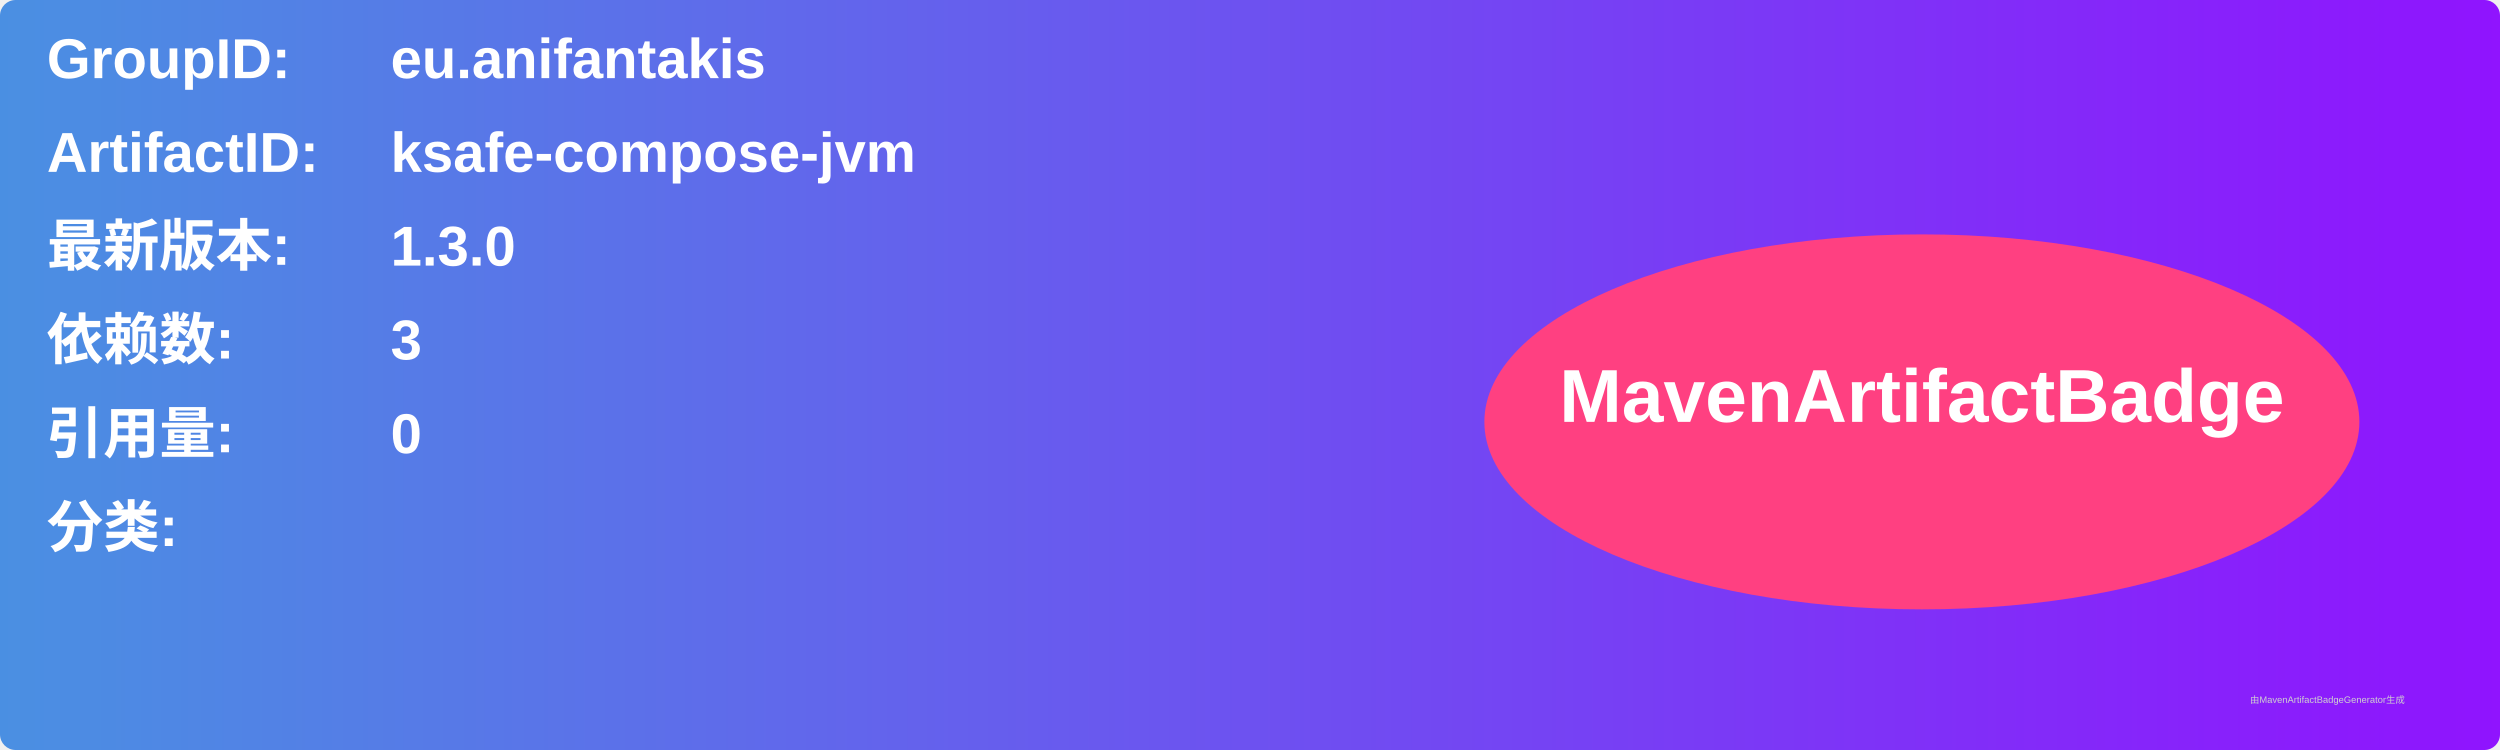
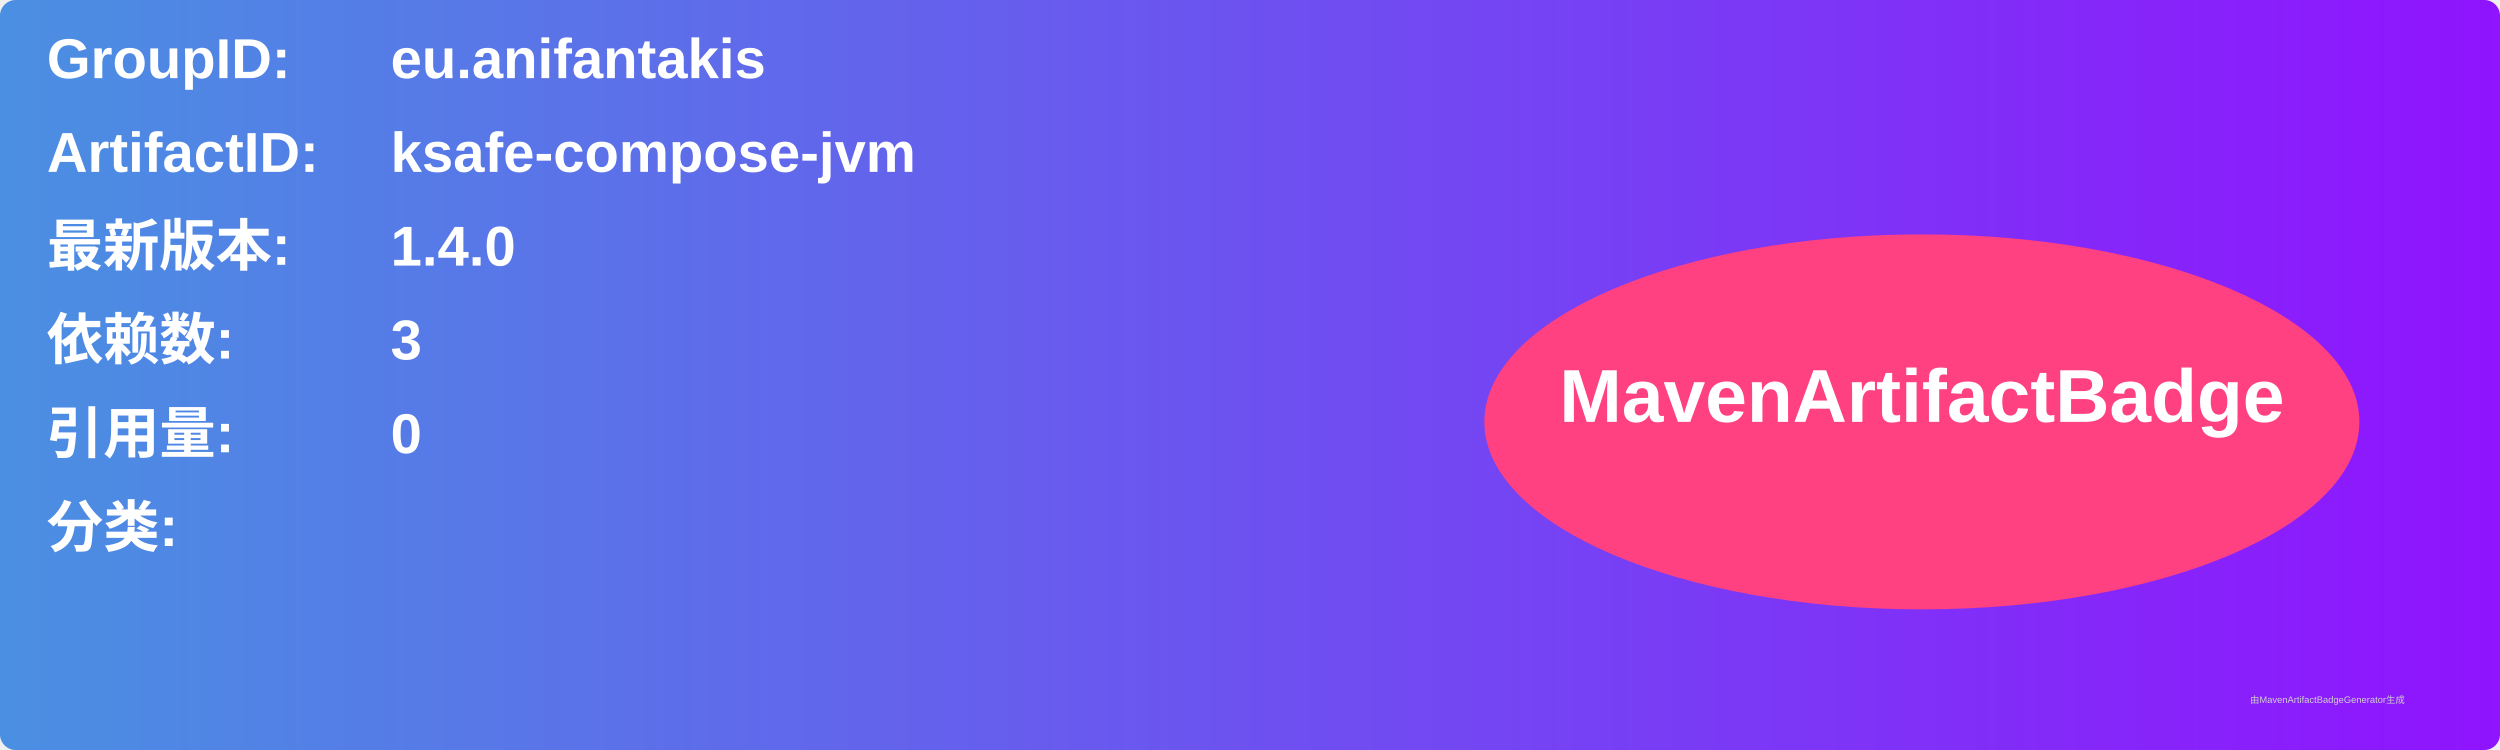
<svg xmlns="http://www.w3.org/2000/svg" width="800" height="240" viewBox="0 0 800 240">
  <linearGradient id="grad" x1="0%" y1="0%" x2="100%" y2="0%">
    <stop offset="0%" stop-color="#4a90e2" />
    <stop offset="100%" stop-color="#9013fe" />
  </linearGradient>
  <rect width="100%" height="100%" rx="5" ry="5" fill="url(#grad)" />
  <g transform="translate(15, 15)">
    <text x="0" y="10" font-family="Arial" font-size="18" fill="white" font-weight="bold" width="260">GroupID:</text>
    <text x="110" y="10" font-family="Arial" font-size="18" fill="white" font-weight="bold" width="460">eu.anifantakis</text>
    <text x="0" y="40" font-family="Arial" font-size="18" fill="white" font-weight="bold" width="260">ArtifactID:</text>
    <text x="110" y="40" font-family="Arial" font-size="18" fill="white" font-weight="bold" width="460">ksafe-compose-jvm</text>
    <text x="0" y="70" font-family="Arial" font-size="18" fill="white" font-weight="bold">最新版本:</text>
    <text x="110" y="70" font-family="Arial" font-size="18" fill="white" font-weight="bold">
-       <tspan font-weight="bold">1.3.0</tspan>
+       <tspan font-weight="bold">1.4.0</tspan>
    </text>
    <text x="0" y="100" font-family="Arial" font-size="18" fill="white" font-weight="bold">依赖数: </text>
    <text x="110" y="100" font-family="Arial" font-size="18" fill="white">
      <tspan font-weight="bold">3</tspan>
    </text>
    <text x="0" y="130" font-family="Arial" font-size="18" fill="white" font-weight="bold">引用量: </text>
    <text x="110" y="130" font-family="Arial" font-size="18" fill="white">
      <tspan font-weight="bold">0</tspan>
    </text>
    <text x="0" y="160" font-family="Arial" font-size="18" fill="white" font-weight="bold">分类:</text>
    <text x="10" y="190" font-family="Arial" font-size="10" fill="white">
      <tspan font-weight="bold" />
    </text>
    <ellipse cx="600" cy="120" rx="140" ry="60" fill="#ff4081" />
    <text x="600" y="120" text-anchor="middle" font-family="Arial" font-size="24" fill="white" font-weight="bold">MavenArtifactBadge</text>
  </g>
  <text x="720" y="225" font-family="Arial" font-size="3" fill="#d0d0d0">由MavenArtifactBadgeGenerator生成</text>
</svg>
